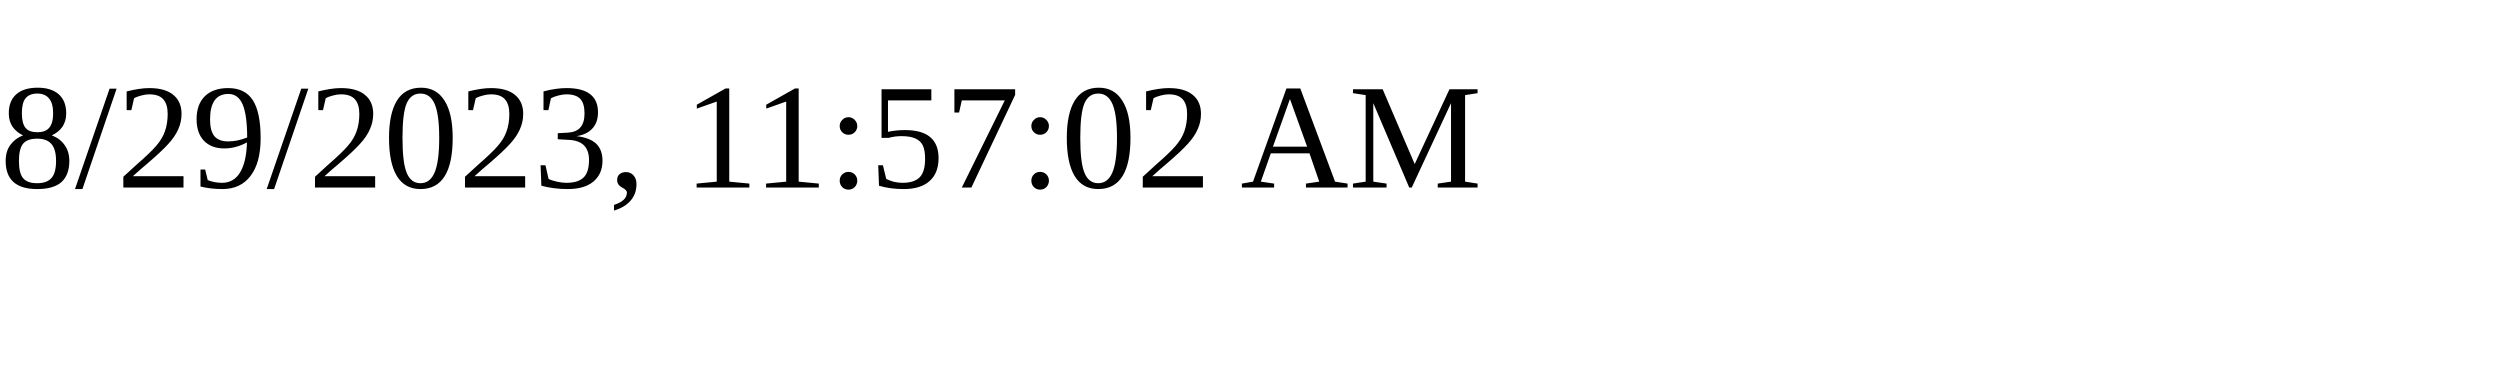
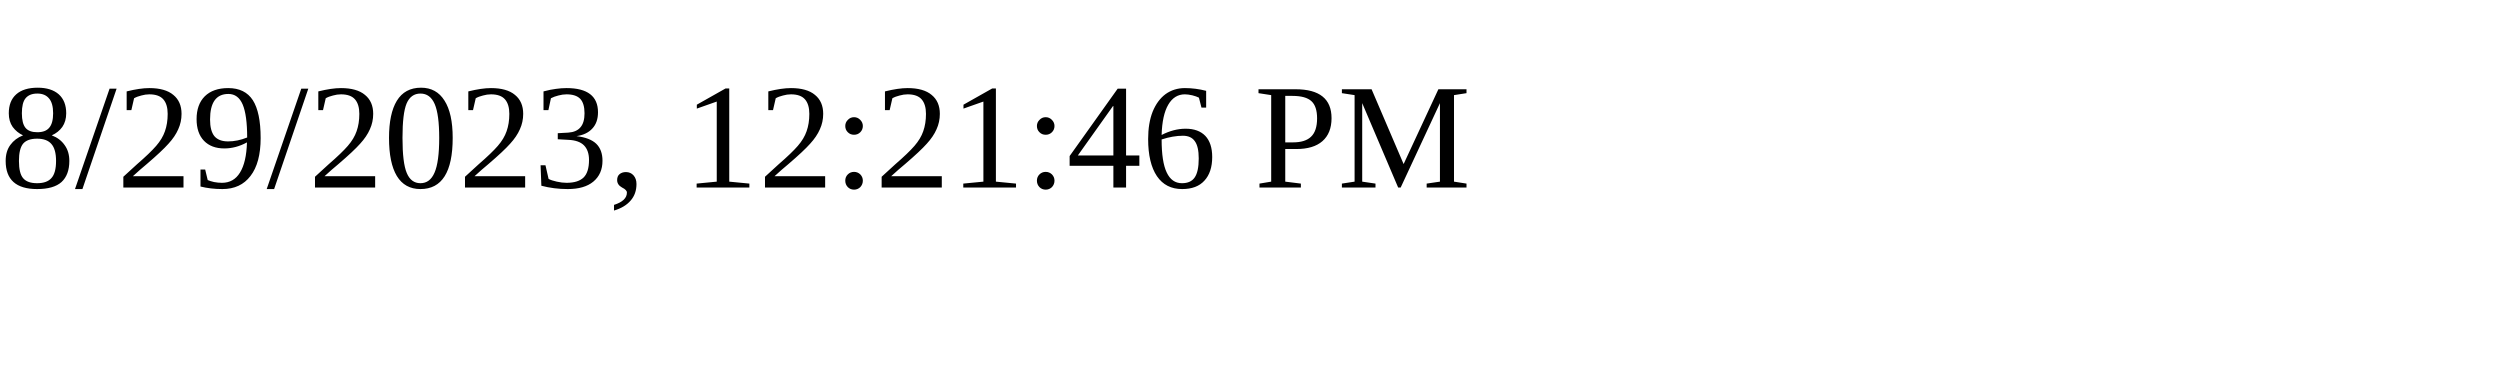
<svg xmlns="http://www.w3.org/2000/svg" height="30" width="200">
-   <text x="0" y="15">8/29/2023, 11:57:02 AM</text>
+   <text x="0" y="15">8/29/2023, 12:21:46 PM</text>
</svg>
